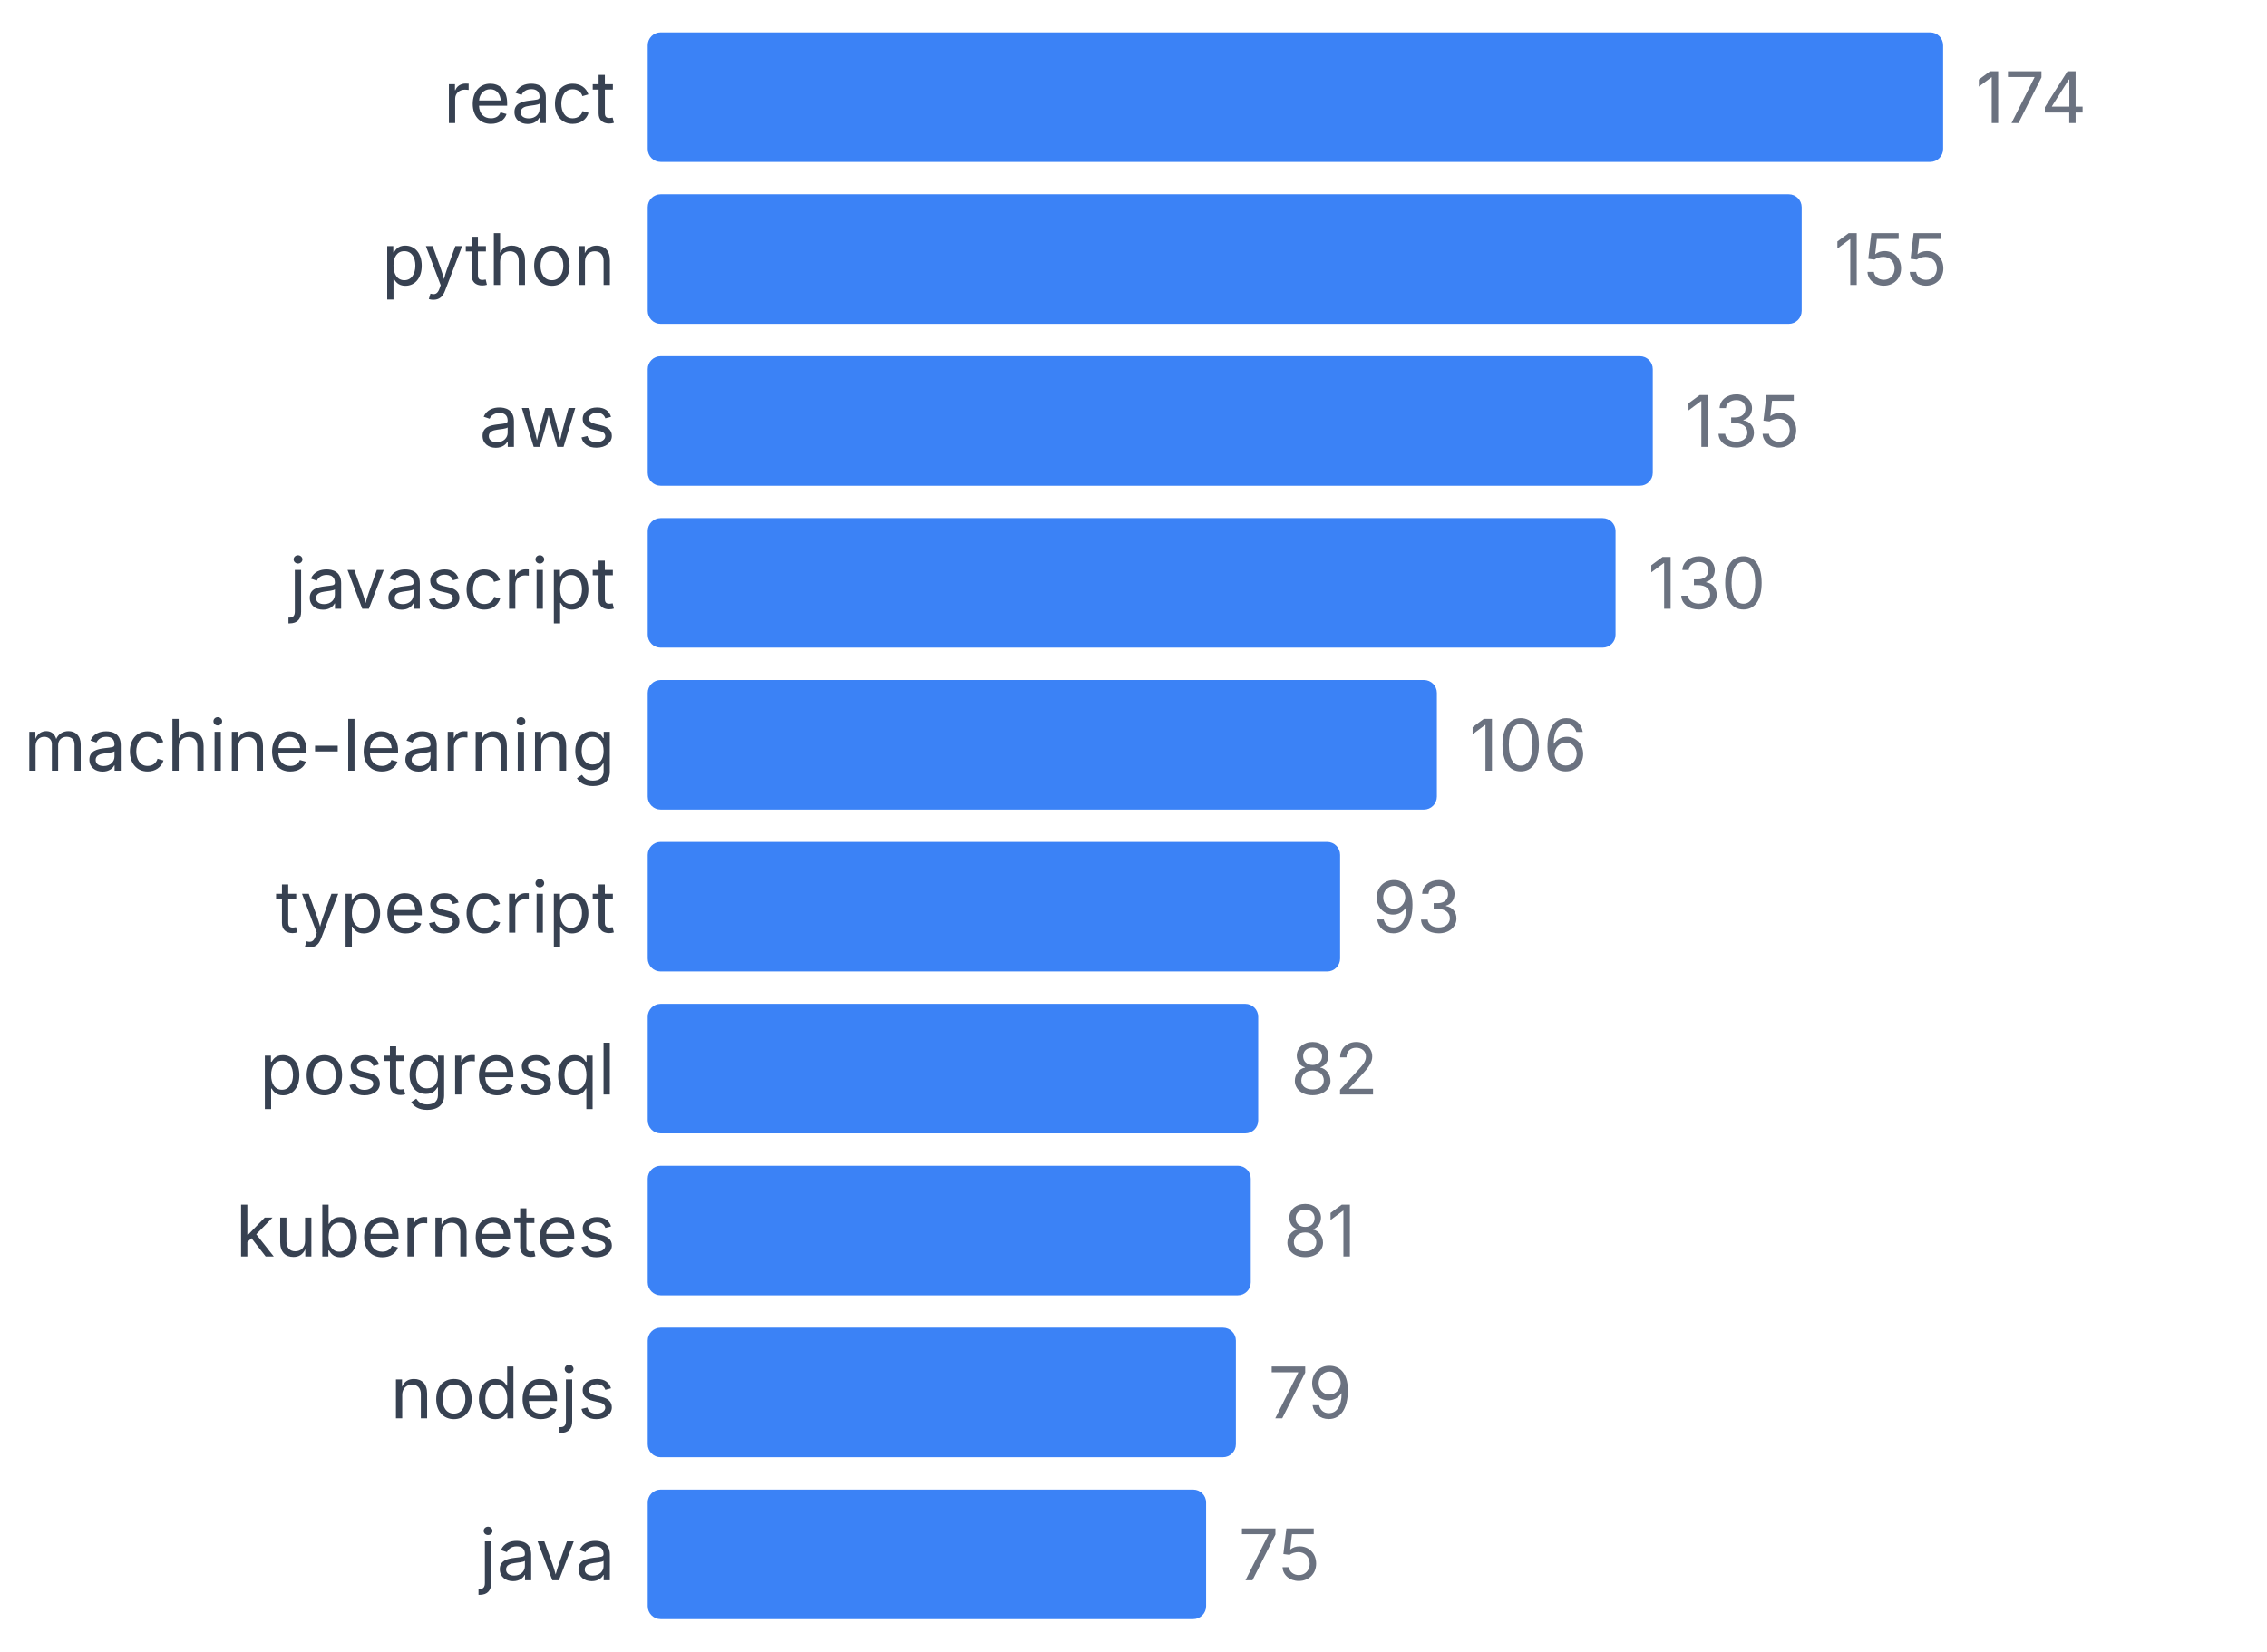
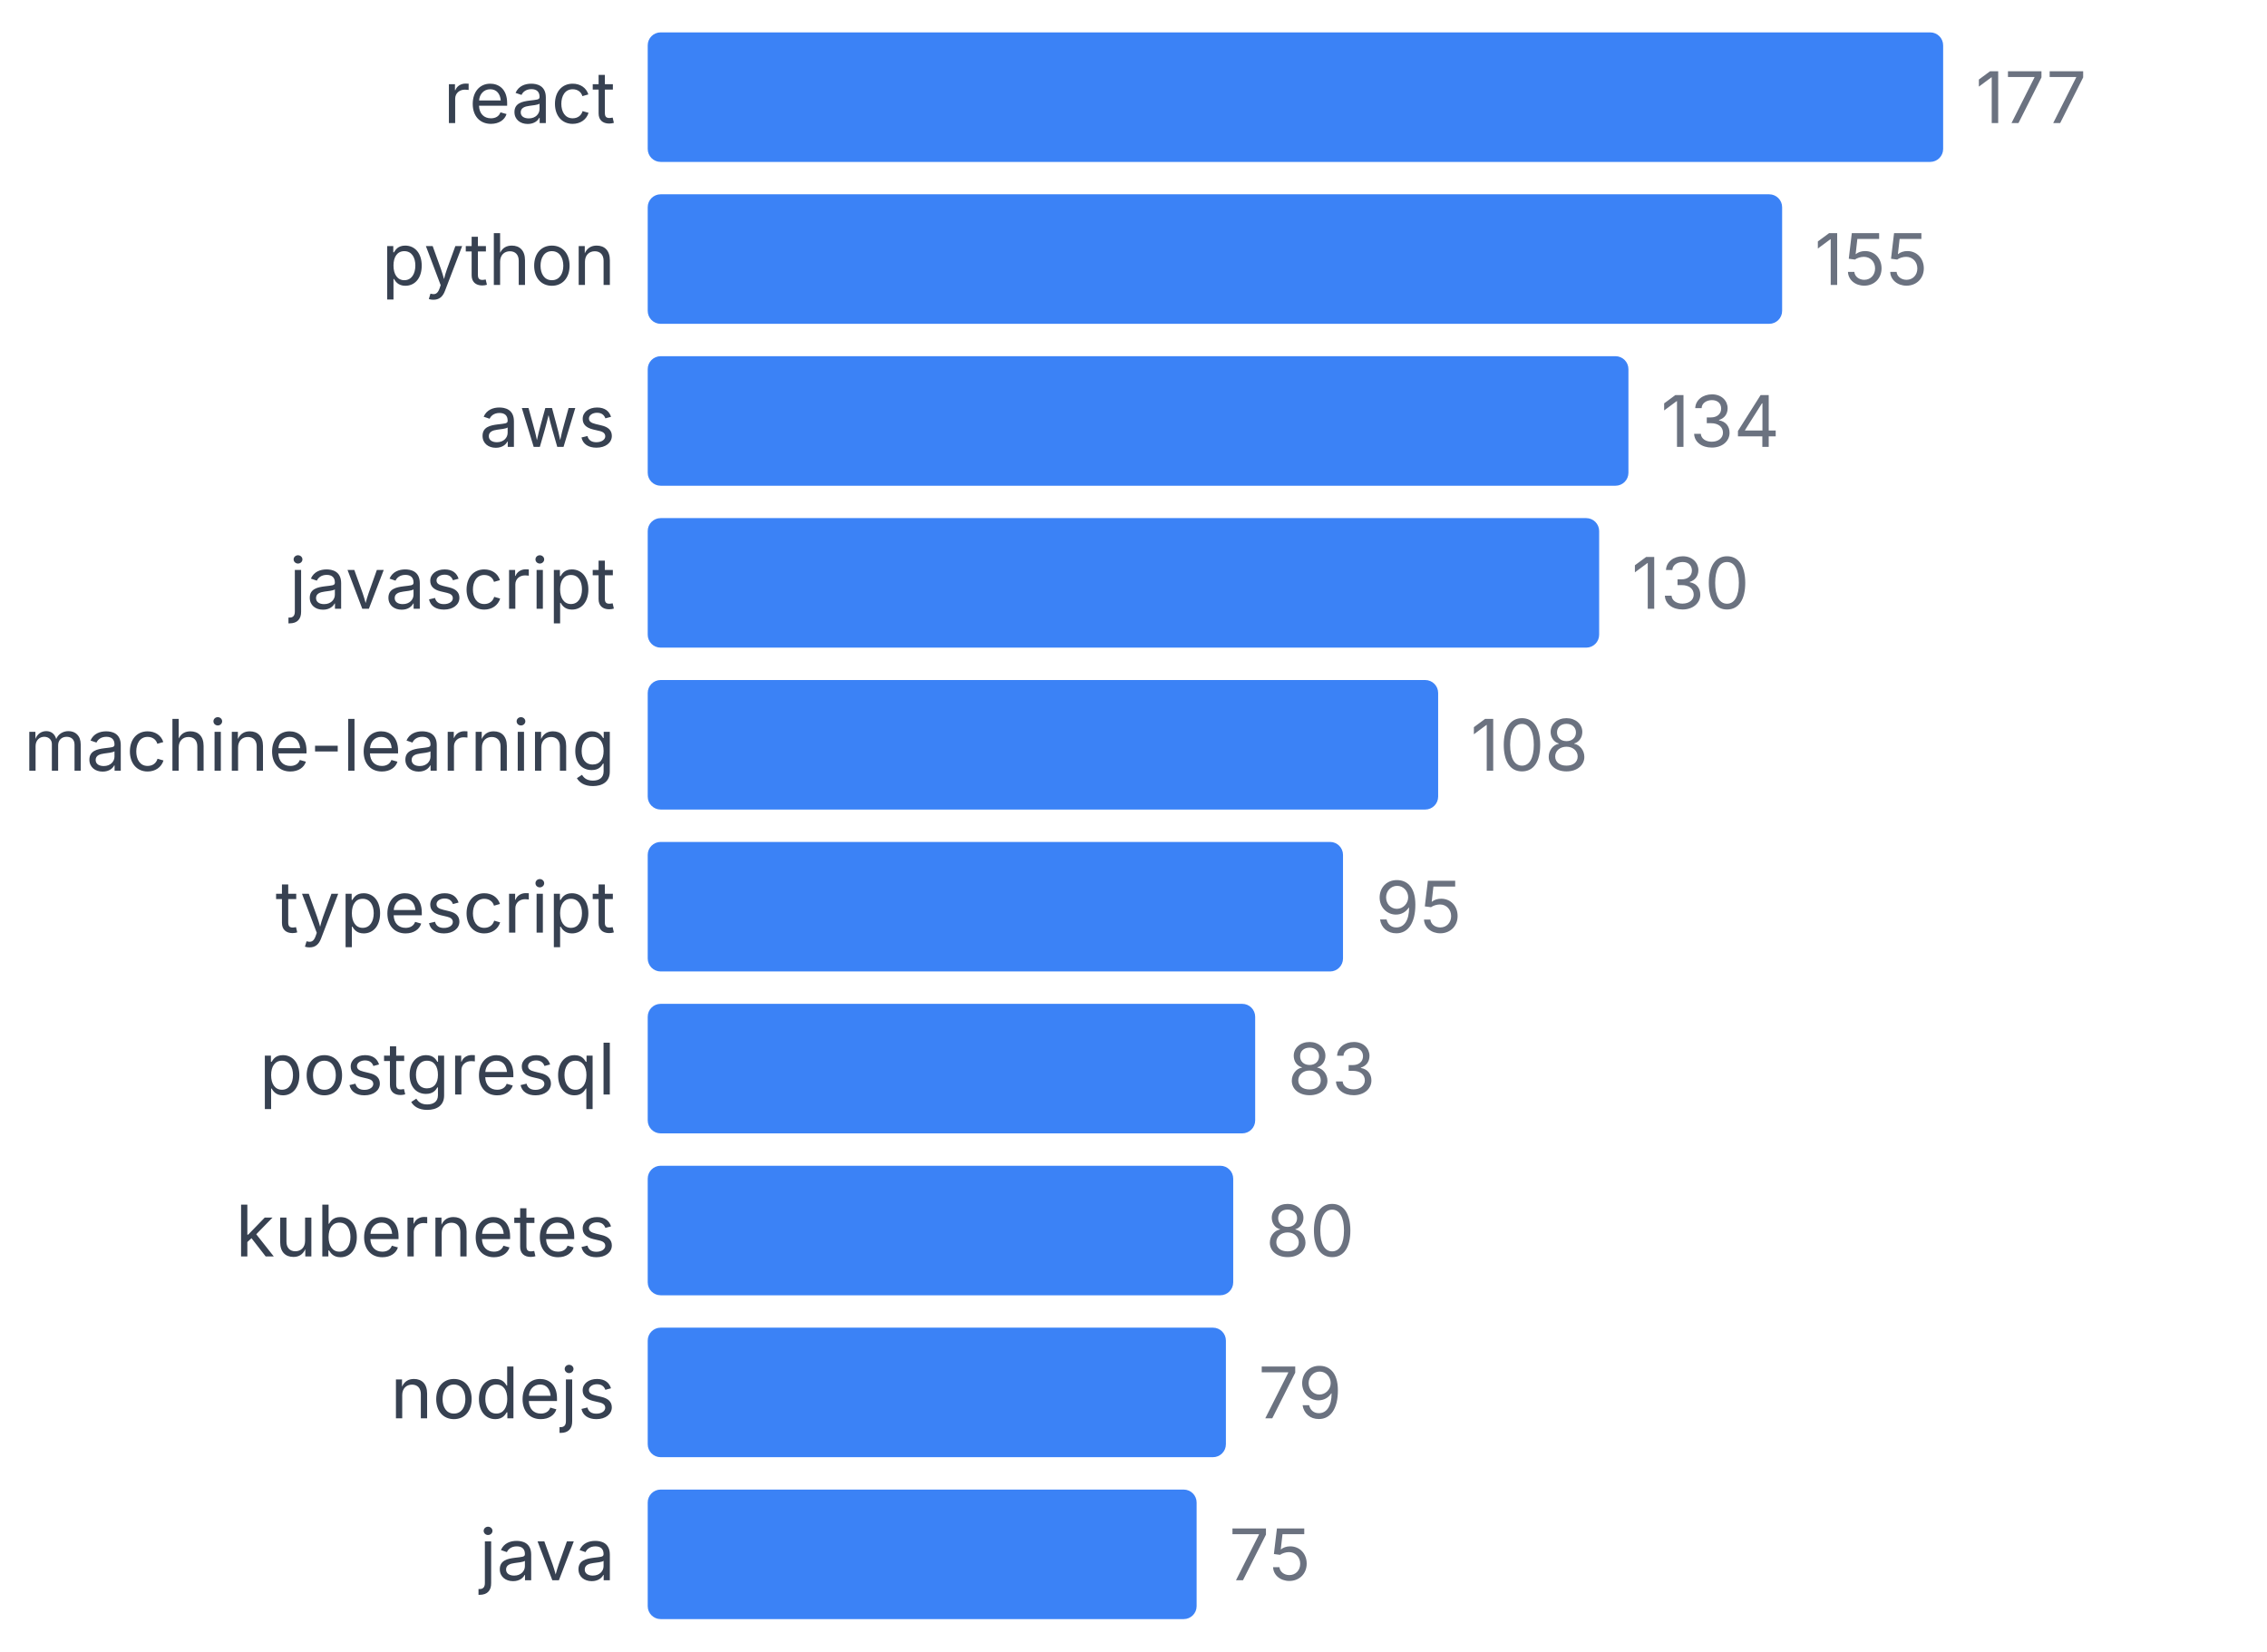
<svg xmlns="http://www.w3.org/2000/svg" width="350" height="255" viewBox="0 0 350 255">
  <style>
    text { font-family: system-ui, -apple-system, sans-serif; }
  </style>
  <text x="95" y="19" text-anchor="end" font-size="11" fill="#374151">react</text>
  <rect x="100" y="5" width="200" height="20" fill="#3b82f6" rx="2" />
-   <text x="305" y="19" font-size="11" fill="#6b7280">174</text>
+   <text x="305" y="19" font-size="11" fill="#6b7280">177</text>
  <text x="95" y="44" text-anchor="end" font-size="11" fill="#374151">python</text>
-   <rect x="100" y="30" width="178.161" height="20" fill="#3b82f6" rx="2" />
-   <text x="283.161" y="44" font-size="11" fill="#6b7280">155</text>
+   <rect x="100" y="30" width="175.141" height="20" fill="#3b82f6" rx="2" />
+   <text x="280.141" y="44" font-size="11" fill="#6b7280">155</text>
  <text x="95" y="69" text-anchor="end" font-size="11" fill="#374151">aws</text>
-   <rect x="100" y="55" width="155.172" height="20" fill="#3b82f6" rx="2" />
-   <text x="260.172" y="69" font-size="11" fill="#6b7280">135</text>
+   <rect x="100" y="55" width="151.412" height="20" fill="#3b82f6" rx="2" />
+   <text x="256.412" y="69" font-size="11" fill="#6b7280">134</text>
  <text x="95" y="94" text-anchor="end" font-size="11" fill="#374151">javascript</text>
-   <rect x="100" y="80" width="149.425" height="20" fill="#3b82f6" rx="2" />
-   <text x="254.425" y="94" font-size="11" fill="#6b7280">130</text>
+   <rect x="100" y="80" width="146.893" height="20" fill="#3b82f6" rx="2" />
+   <text x="251.893" y="94" font-size="11" fill="#6b7280">130</text>
  <text x="95" y="119" text-anchor="end" font-size="11" fill="#374151">machine-learning</text>
-   <rect x="100" y="105" width="121.839" height="20" fill="#3b82f6" rx="2" />
-   <text x="226.839" y="119" font-size="11" fill="#6b7280">106</text>
+   <rect x="100" y="105" width="122.034" height="20" fill="#3b82f6" rx="2" />
+   <text x="227.034" y="119" font-size="11" fill="#6b7280">108</text>
  <text x="95" y="144" text-anchor="end" font-size="11" fill="#374151">typescript</text>
-   <rect x="100" y="130" width="106.897" height="20" fill="#3b82f6" rx="2" />
-   <text x="211.897" y="144" font-size="11" fill="#6b7280">93</text>
+   <rect x="100" y="130" width="107.345" height="20" fill="#3b82f6" rx="2" />
+   <text x="212.345" y="144" font-size="11" fill="#6b7280">95</text>
  <text x="95" y="169" text-anchor="end" font-size="11" fill="#374151">postgresql</text>
-   <rect x="100" y="155" width="94.253" height="20" fill="#3b82f6" rx="2" />
-   <text x="199.253" y="169" font-size="11" fill="#6b7280">82</text>
+   <rect x="100" y="155" width="93.785" height="20" fill="#3b82f6" rx="2" />
+   <text x="198.785" y="169" font-size="11" fill="#6b7280">83</text>
  <text x="95" y="194" text-anchor="end" font-size="11" fill="#374151">kubernetes</text>
-   <rect x="100" y="180" width="93.103" height="20" fill="#3b82f6" rx="2" />
-   <text x="198.103" y="194" font-size="11" fill="#6b7280">81</text>
+   <rect x="100" y="180" width="90.395" height="20" fill="#3b82f6" rx="2" />
+   <text x="195.395" y="194" font-size="11" fill="#6b7280">80</text>
  <text x="95" y="219" text-anchor="end" font-size="11" fill="#374151">nodejs</text>
-   <rect x="100" y="205" width="90.805" height="20" fill="#3b82f6" rx="2" />
-   <text x="195.805" y="219" font-size="11" fill="#6b7280">79</text>
+   <rect x="100" y="205" width="89.266" height="20" fill="#3b82f6" rx="2" />
+   <text x="194.266" y="219" font-size="11" fill="#6b7280">79</text>
  <text x="95" y="244" text-anchor="end" font-size="11" fill="#374151">java</text>
-   <rect x="100" y="230" width="86.207" height="20" fill="#3b82f6" rx="2" />
-   <text x="191.207" y="244" font-size="11" fill="#6b7280">75</text>
+   <rect x="100" y="230" width="84.746" height="20" fill="#3b82f6" rx="2" />
+   <text x="189.746" y="244" font-size="11" fill="#6b7280">75</text>
</svg>
